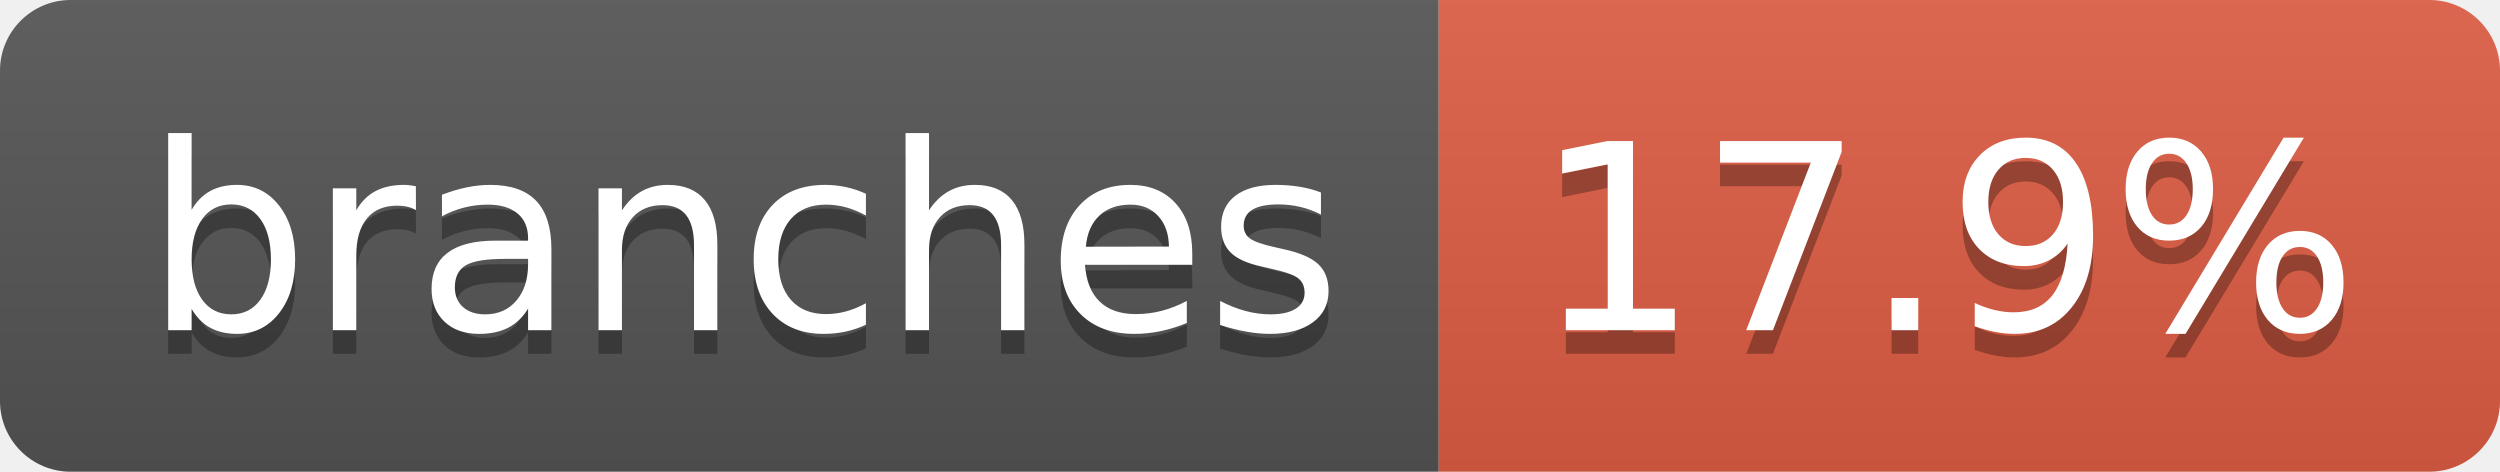
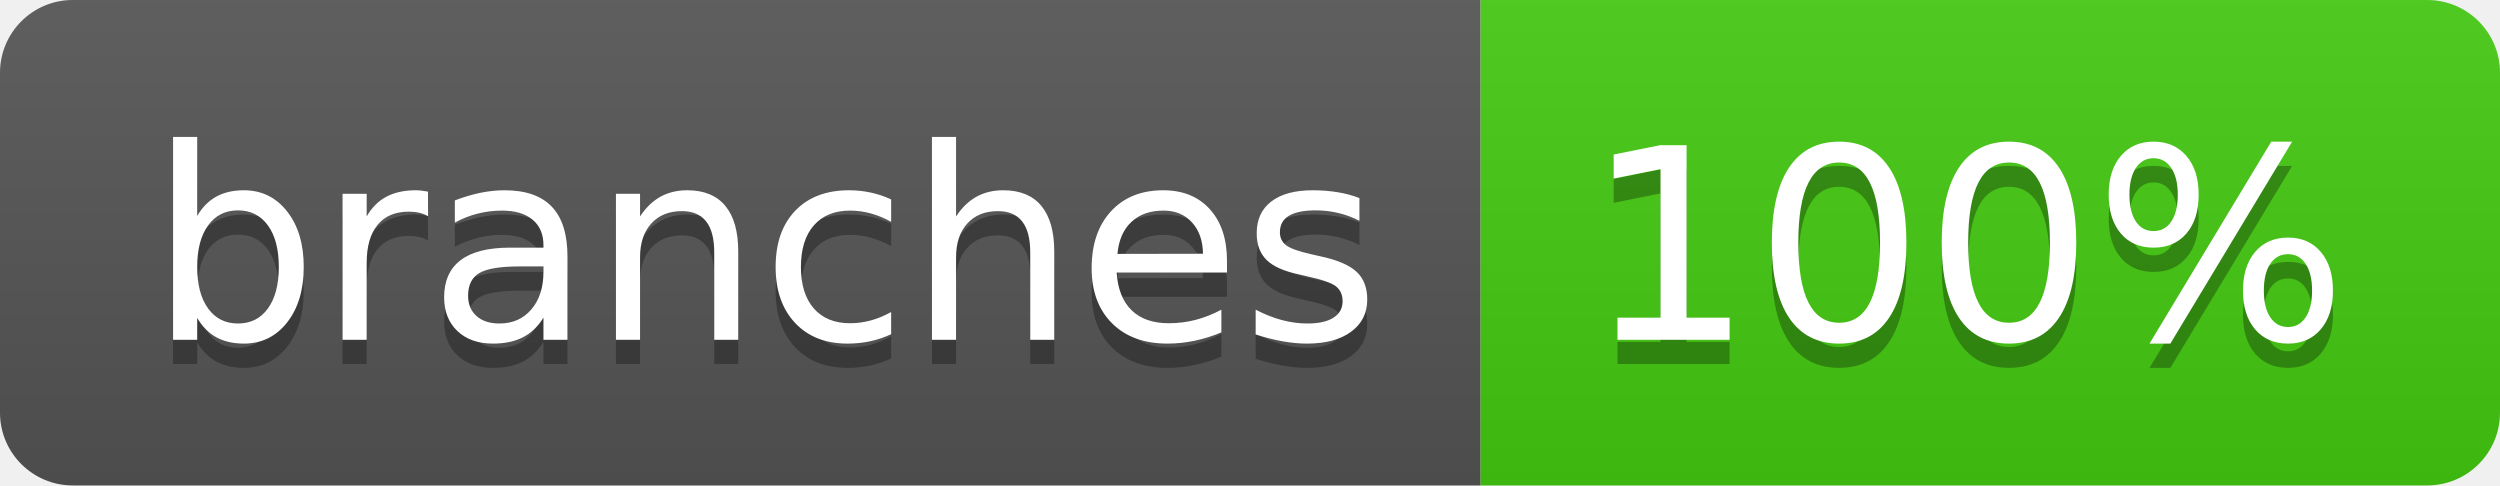
- <svg xmlns="http://www.w3.org/2000/svg" width="106" height="20" role="img" aria-label="branches: 17.9%">
+ <svg xmlns="http://www.w3.org/2000/svg" width="103" height="20" role="img" aria-label="branches: 100%">
  <linearGradient id="s" x2="0" y2="100%">
    <stop offset="0" stop-color="#bbb" stop-opacity=".1" />
    <stop offset="1" stop-opacity=".1" />
  </linearGradient>
  <clipPath id="r">
-     <rect width="106" height="20" rx="3" fill="#fff" />
+     <rect width="103" height="20" rx="3" fill="#fff" />
  </clipPath>
  <g clip-path="url(#r)">
    <rect width="61" height="20" fill="#555" />
-     <rect x="61" width="45" height="20" fill="#e05d44" />
-     <rect width="106" height="20" fill="url(#s)" />
+     <rect x="61" width="42" height="20" fill="#4c1" />
+     <rect width="103" height="20" fill="url(#s)" />
  </g>
  <g fill="#fff" text-anchor="middle" font-family="Verdana,Geneva,DejaVu Sans,sans-serif" text-rendering="geometricPrecision" font-size="110">
    <text aria-hidden="true" x="315" y="150" fill="#010101" fill-opacity=".3" transform="scale(.1)" textLength="507">branches</text>
    <text x="315" y="140" transform="scale(.1)" fill="#fff" textLength="507">branches</text>
-     <text aria-hidden="true" x="825" y="150" fill="#010101" fill-opacity=".3" transform="scale(.1)" textLength="350">17.9%</text>
-     <text x="825" y="140" transform="scale(.1)" fill="#fff" textLength="350">17.9%</text>
+     <text aria-hidden="true" x="810" y="150" fill="#010101" fill-opacity=".3" transform="scale(.1)" textLength="315">100%</text>
+     <text x="810" y="140" transform="scale(.1)" fill="#fff" textLength="315">100%</text>
  </g>
</svg>
